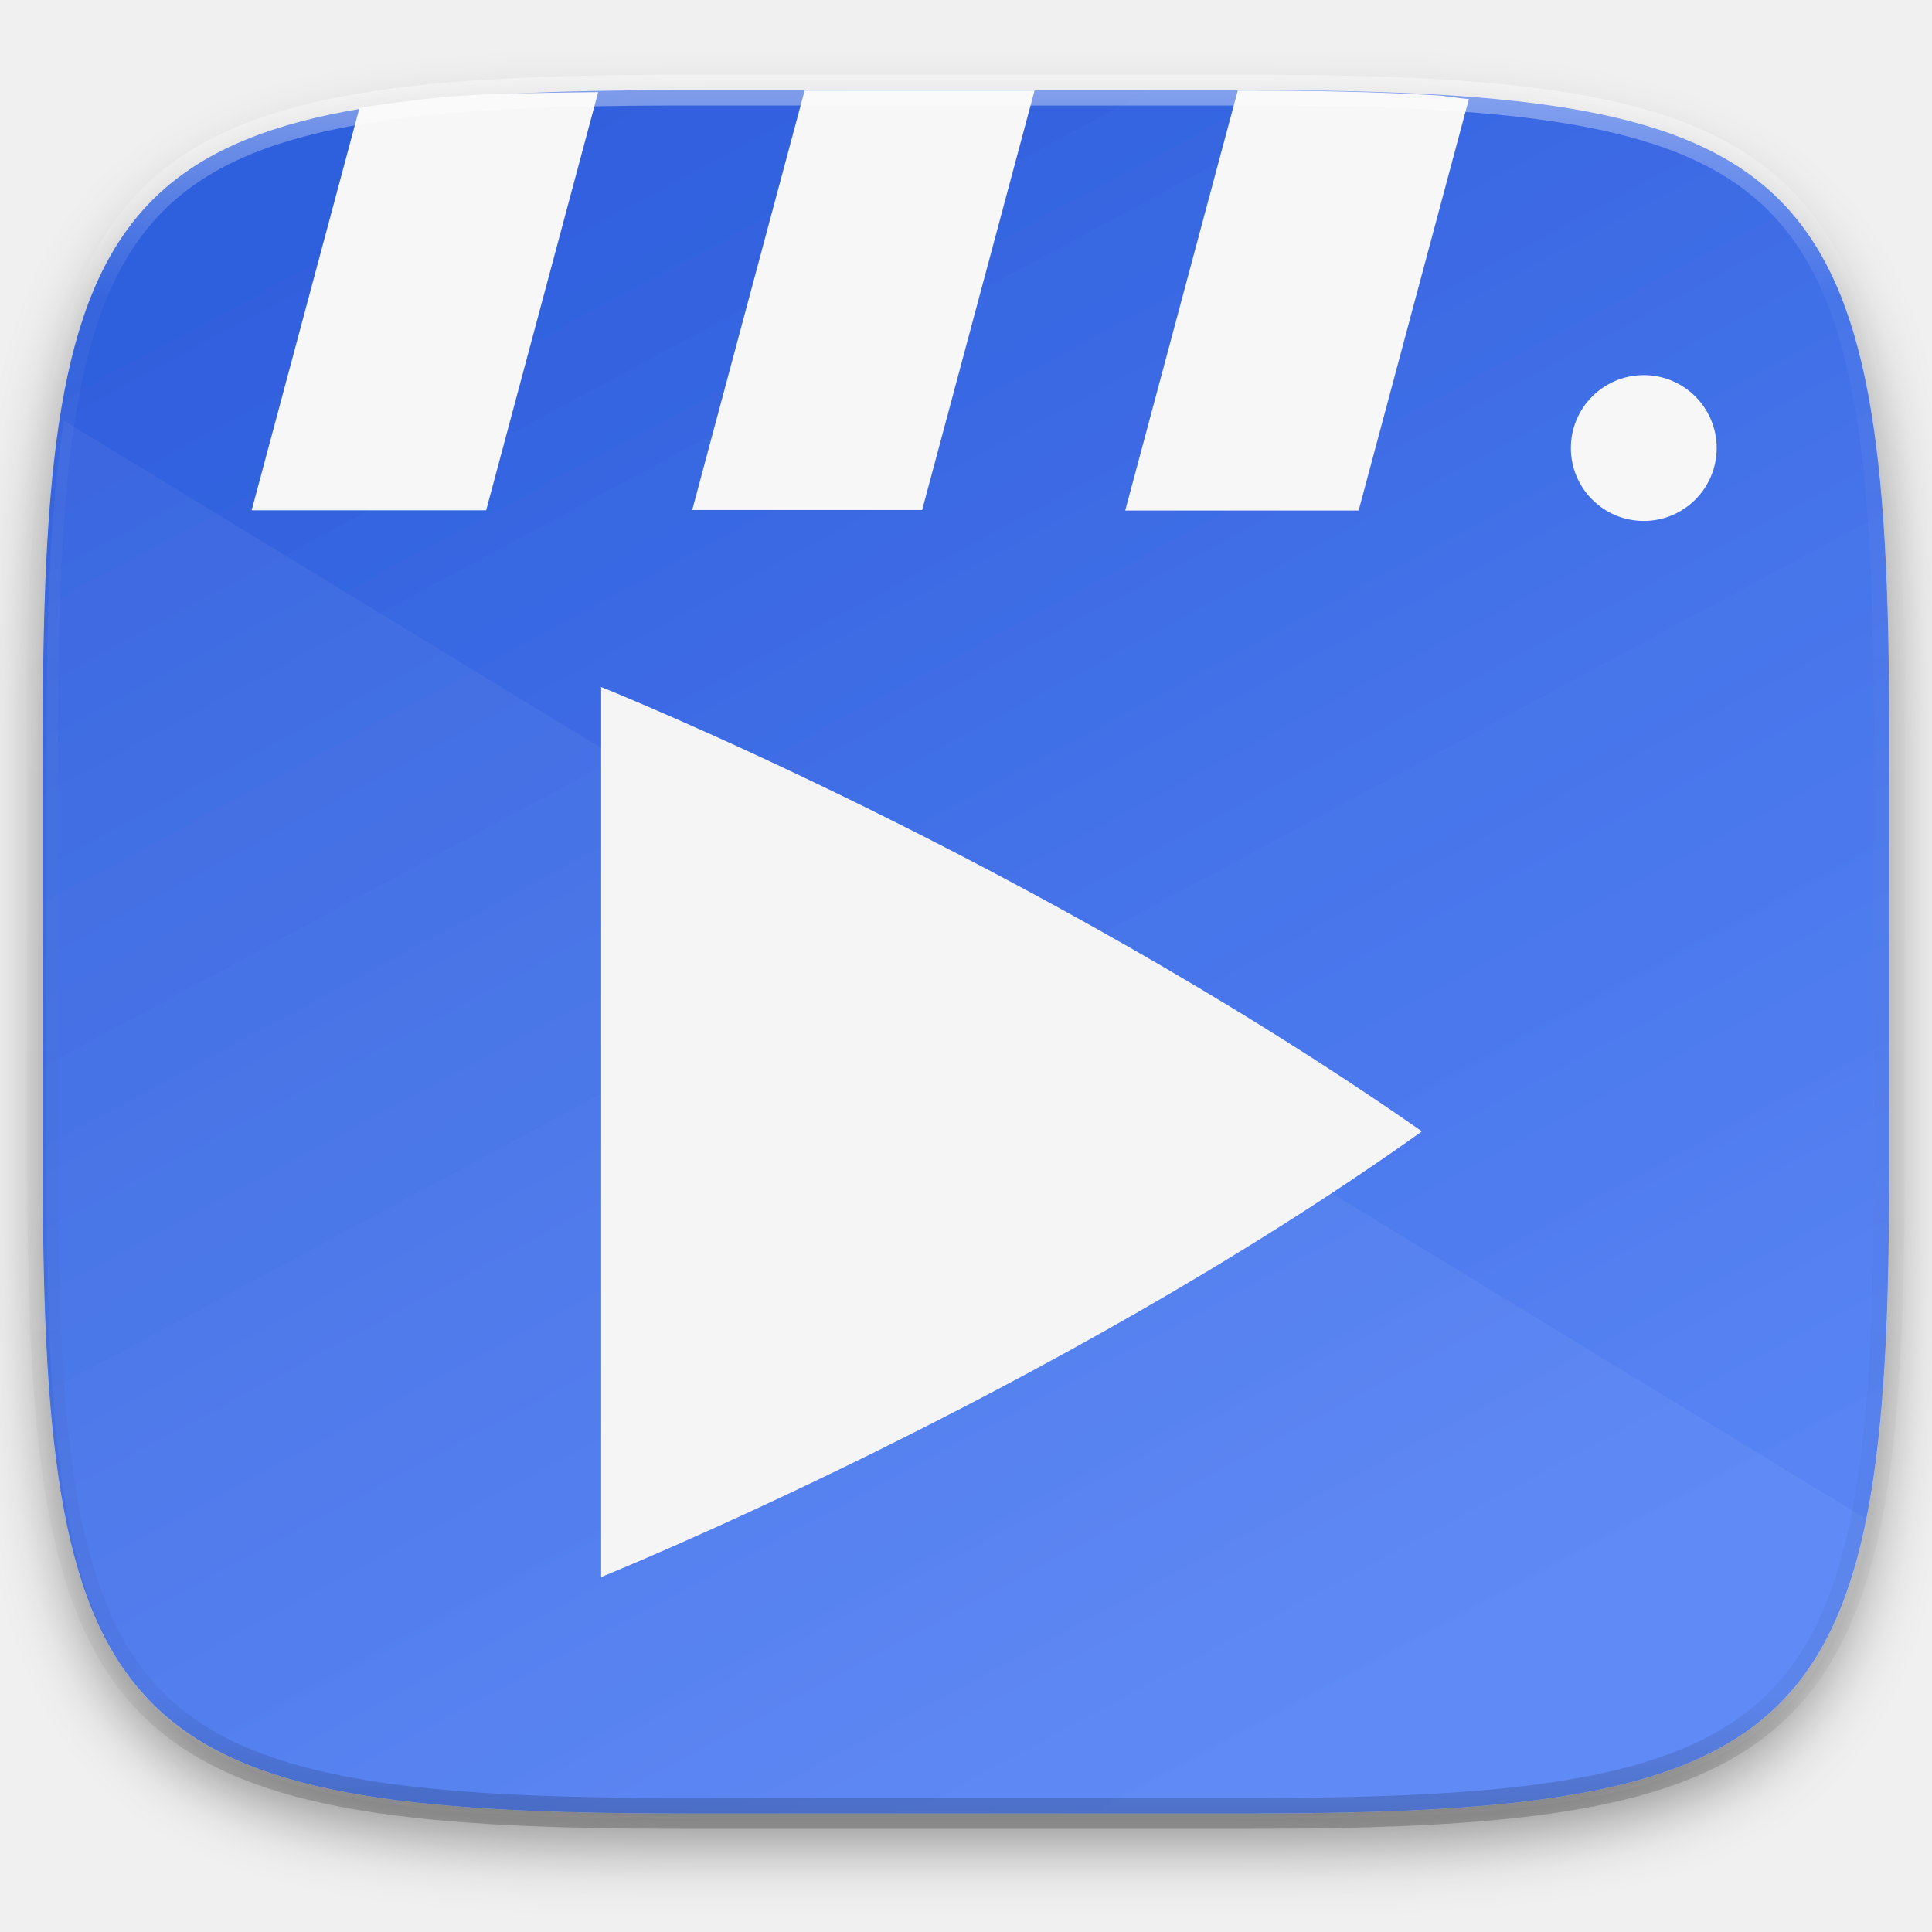
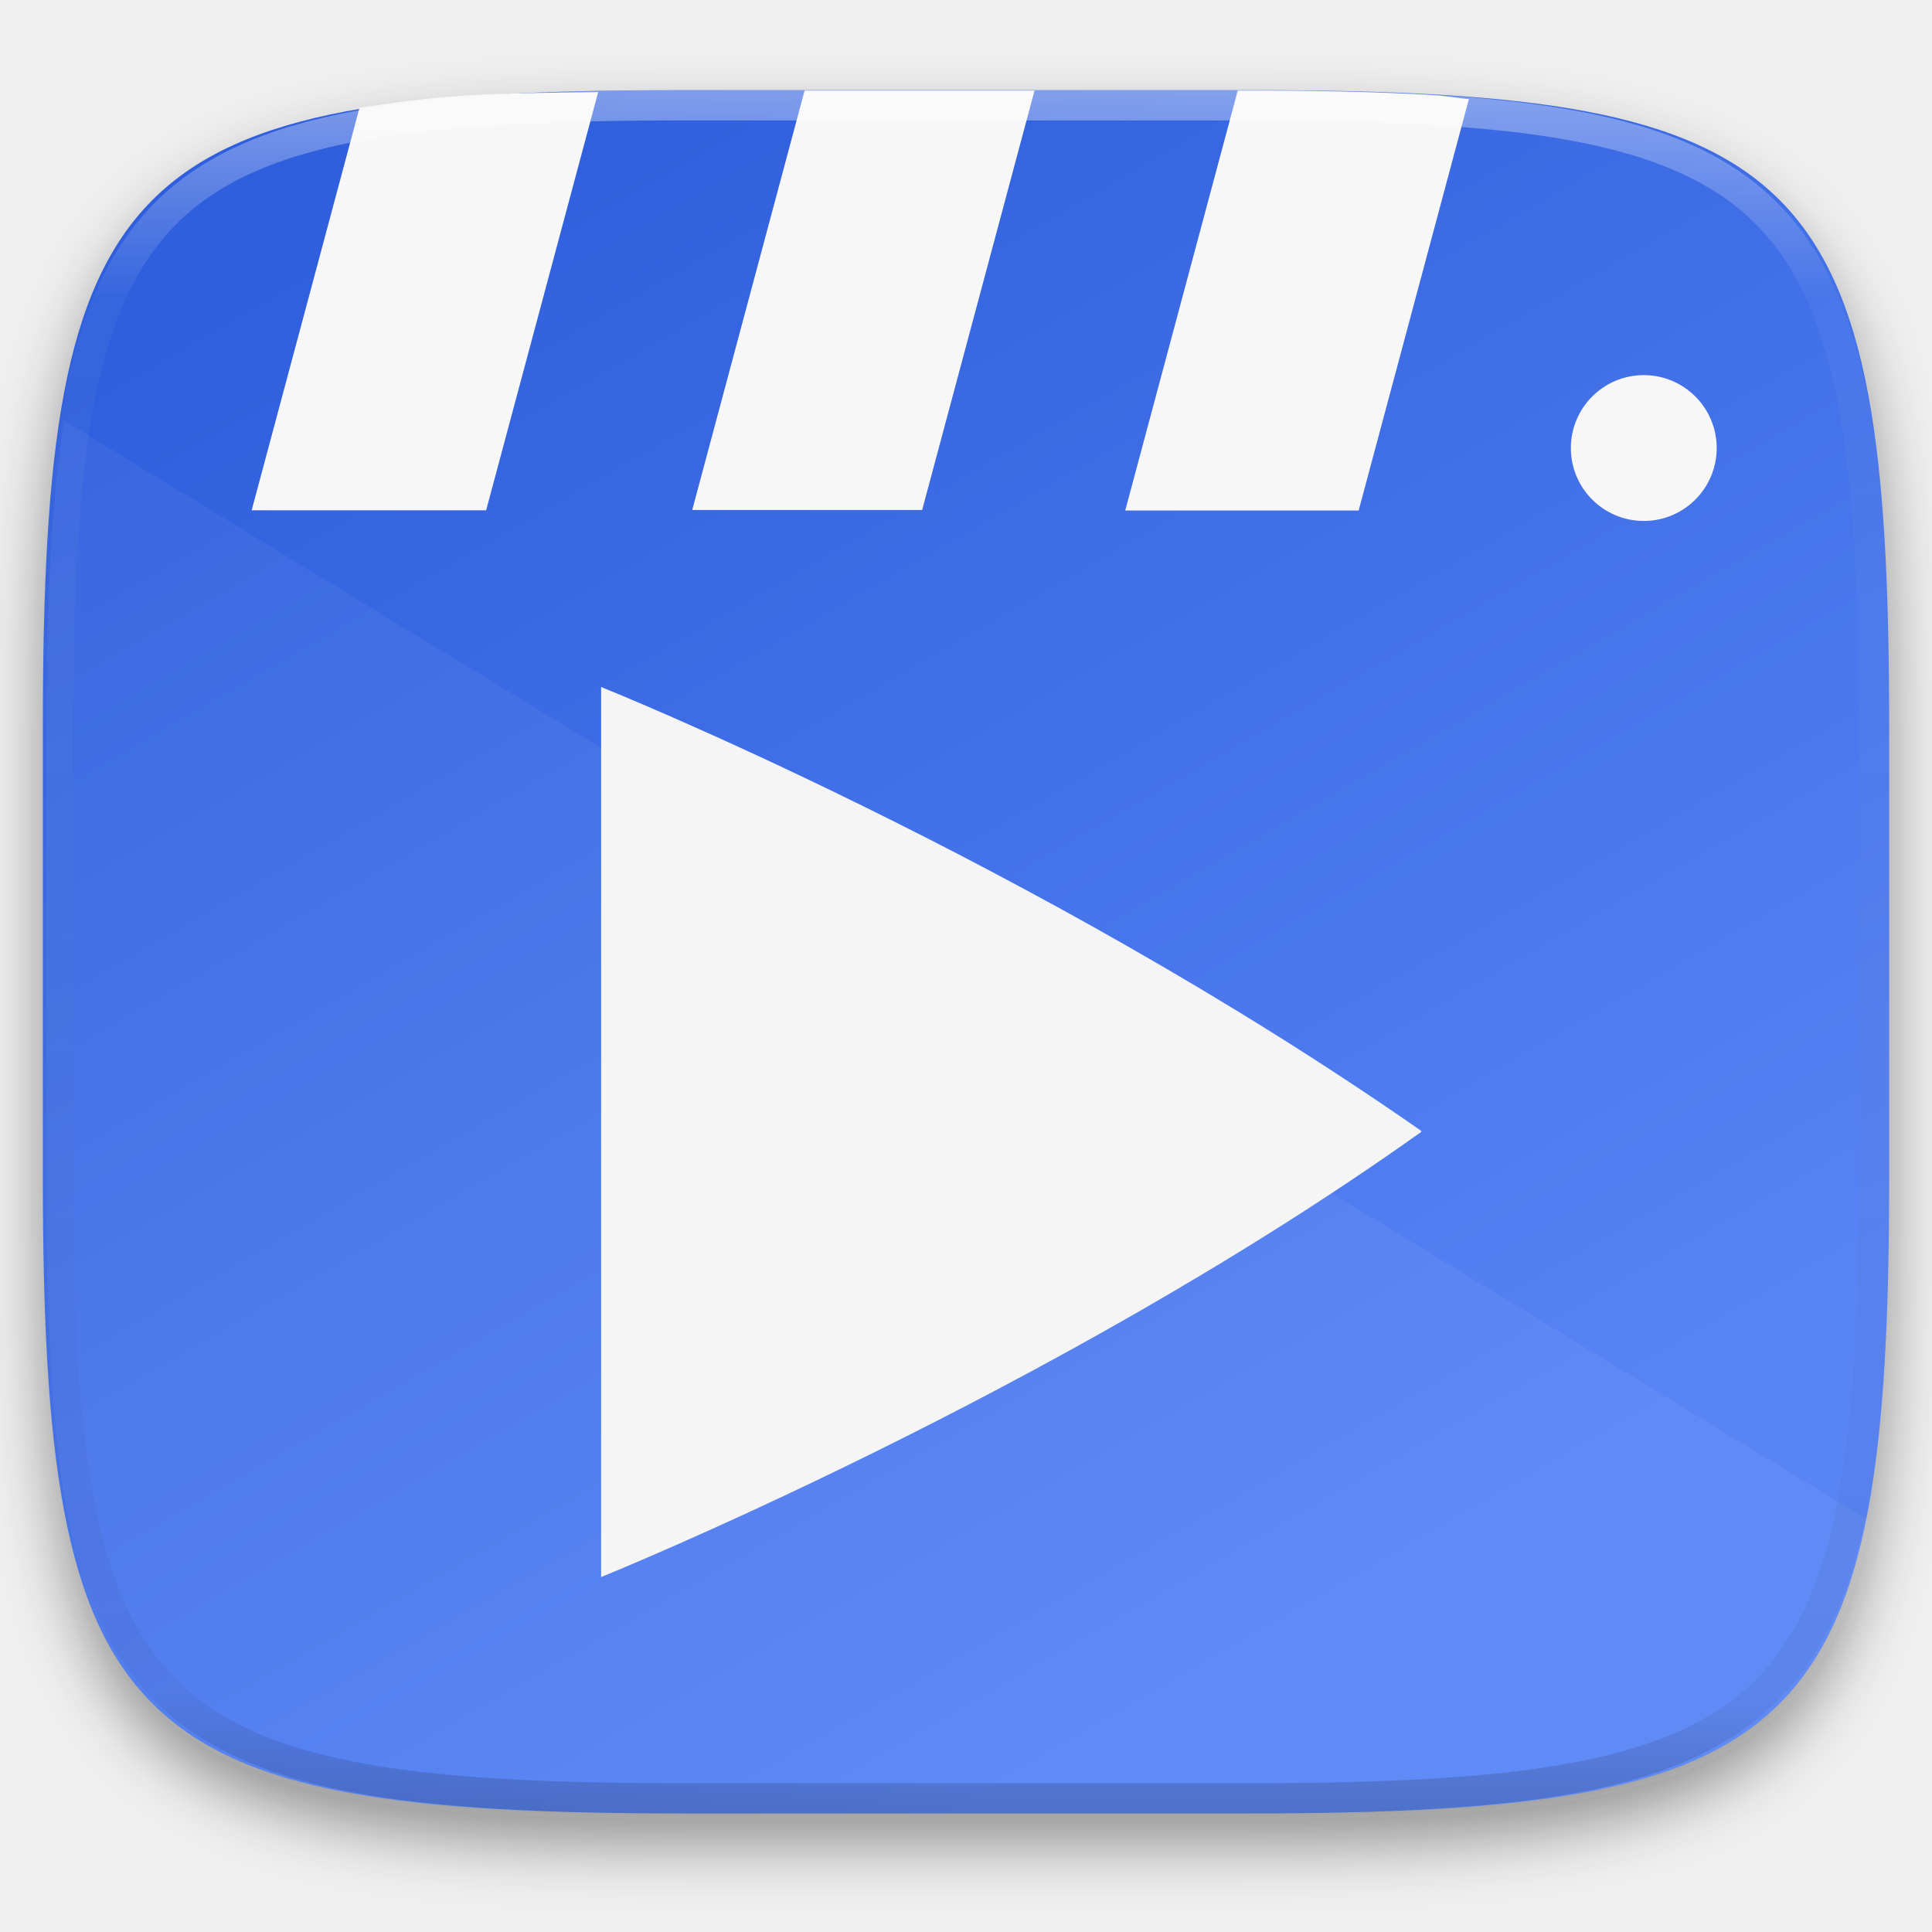
- <svg xmlns="http://www.w3.org/2000/svg" style="isolation:isolate" width="256" height="256">
+ <svg xmlns="http://www.w3.org/2000/svg" style="isolation:isolate" viewBox="0 0 256 256" width="256" height="256">
+   <g id="Group" filter="url(#wduXU93klkbCcrhRt9EfUOW3mGrOfRjP)">
+     <linearGradient id="_lgradient_175" x1="0.25" y1="0.036" x2="0.75" y2="0.844" gradientTransform="matrix(244.648,0,0,228.338,5.676,11.947)" gradientUnits="userSpaceOnUse">
+       <stop offset="0%" stop-opacity="1" style="stop-color:rgb(47,95,221)" />
+       <stop offset="100%" stop-opacity="1" style="stop-color:rgb(88,132,244)" />
+     </linearGradient>
+     <path d=" M 165.685 11.947 C 239.74 11.947 250.324 22.504 250.324 96.491 L 250.324 155.742 C 250.324 229.728 239.74 240.285 165.685 240.285 L 90.315 240.285 C 16.26 240.285 5.676 229.728 5.676 155.742 L 5.676 96.491 C 5.676 22.504 16.26 11.947 90.315 11.947 L 165.685 11.947 L 165.685 11.947 Z " id="Path" fill="url(#_lgradient_175)" />
+   </g>
  <defs>
-     <filter id="a" width="270.648" height="254.338" x="-7.32" y="2.95" filterUnits="userSpaceOnUse">
+     <filter id="wduXU93klkbCcrhRt9EfUOW3mGrOfRjP" x="-200%" y="-200%" width="400%" height="400%" filterUnits="objectBoundingBox" color-interpolation-filters="sRGB">
      <feGaussianBlur in="SourceGraphic" stdDeviation="4.294" />
-       <feOffset dy="4" result="pf_100_offsetBlur" />
-       <feFlood flood-opacity=".4" />
+       <feOffset dx="0" dy="4" result="pf_100_offsetBlur" />
+       <feFlood flood-color="#000000" flood-opacity="0.4" />
      <feComposite in2="pf_100_offsetBlur" operator="in" result="pf_100_dropShadow" />
-       <feBlend in="SourceGraphic" in2="pf_100_dropShadow" />
+       <feBlend in="SourceGraphic" in2="pf_100_dropShadow" mode="normal" />
    </filter>
  </defs>
-   <g filter="url(#a)">
-     <linearGradient id="b" x1=".25" x2=".75" y1=".036" y2=".902" gradientTransform="matrix(244.648 0 0 228.338 5.676 11.947)" gradientUnits="userSpaceOnUse">
-       <stop offset="0%" stop-color="#2f5fdd" />
-       <stop offset="100%" stop-color="#5884f4" />
+   <g opacity="0.05">
+     <path d=" M 8.476 55.74 C 6.729 66.667 6.158 80.255 6.158 97.205 L 6.158 156.456 C 6.158 230.442 16.742 241 90.798 241 L 166.167 241 C 221.302 241 241.245 235.126 247.842 201.603 L 8.476 55.74 L 8.476 55.74 Z " id="Path" fill="rgb(255,255,255)" />
+   </g>
+   <path d=" M 79.262 12.204 C 73.415 12.287 67.358 12.318 62.346 12.612 C 56.802 12.937 52.242 13.604 47.64 14.269 L 33.345 67.618 L 64.416 67.618 L 79.262 12.204 L 79.262 12.204 Z " id="Path" fill="rgb(247,247,247)" />
+   <radialGradient id="_rgradient_1" fx="0.5" fy="0.5" cx="0.5" cy="0.5" r="14.914" gradientTransform="matrix(108.694,0,0,117.938,79.653,91.031)" gradientUnits="userSpaceOnUse">
+     <stop offset="0%" stop-opacity="1" style="stop-color:rgb(245,245,245)" />
+     <stop offset="100%" stop-opacity="1" style="stop-color:rgb(251,251,251)" />
+   </radialGradient>
+   <path d=" M 79.653 91.031 L 79.653 208.969 C 79.653 208.969 139.469 184.793 188.347 149.963 C 188.347 149.952 188.341 149.945 188.335 149.93 C 188.329 149.916 188.322 149.903 188.313 149.891 C 188.303 149.877 188.294 149.866 188.288 149.853 C 188.281 149.842 188.277 149.829 188.276 149.816 C 136.719 113.876 79.653 91.031 79.653 91.031 Z " id="Path" fill="url(#_rgradient_1)" />
+   <path d=" M 194.633 13.135 C 192.986 13.001 191.753 12.715 190.01 12.612 C 182.486 12.17 174.058 12 164.617 12 L 164.009 12 L 149.098 67.644 L 180.029 67.644 L 194.633 13.135 L 194.633 13.135 Z  M 137.082 12 L 106.615 12 L 91.721 67.58 L 122.188 67.58 L 137.082 12 L 137.082 12 Z " id="Compound Path" fill="rgb(247,247,247)" />
+   <circle vector-effect="non-scaling-stroke" cx="217.809" cy="59.367" r="9.661" id="Ellipse" fill="rgb(247,247,247)" />
+   <g opacity="0.4">
+     <linearGradient id="_lgradient_176" x1="0.517" y1="0" x2="0.517" y2="1" gradientTransform="matrix(244.65,0,0,228.34,5.68,11.95)" gradientUnits="userSpaceOnUse">
+       <stop offset="0%" stop-opacity="1" style="stop-color:rgb(255,255,255)" />
+       <stop offset="12.5%" stop-opacity="0.098" style="stop-color:rgb(255,255,255)" />
+       <stop offset="92.5%" stop-opacity="0.098" style="stop-color:rgb(0,0,0)" />
+       <stop offset="100%" stop-opacity="0.498" style="stop-color:rgb(0,0,0)" />
    </linearGradient>
-     <path fill="url(#b)" d="M165.685 11.947c74.055 0 84.639 10.557 84.639 84.544v59.251c0 73.986-10.584 84.543-84.639 84.543h-75.37c-74.055 0-84.639-10.557-84.639-84.543V96.491c0-73.987 10.584-84.544 84.639-84.544h75.37z" />
-   </g>
-   <path fill="#FFF" d="M8.476 55.74C6.729 66.667 6.158 80.255 6.158 97.205v59.251c0 73.986 10.584 84.544 84.64 84.544h75.369c55.135 0 75.078-5.874 81.675-39.397L8.476 55.74z" opacity=".05" />
-   <path fill="#F7F7F7" d="M79.262 12.204c-5.847.083-11.904.114-16.916.408-5.544.325-10.104.992-14.706 1.657L33.345 67.618h31.071l14.846-55.414z" />
-   <radialGradient id="c" cx=".5" cy=".5" r="14.914" fx=".5" fy=".5" gradientTransform="matrix(108.695 0 0 117.938 79.653 91.031)" gradientUnits="userSpaceOnUse">
-     <stop offset="0%" stop-color="#f5f5f5" />
-     <stop offset="100%" stop-color="#fbfbfb" />
-   </radialGradient>
-   <path fill="url(#c)" d="M79.653 91.031v117.938s59.816-24.176 108.694-59.006c0-.011-.006-.018-.012-.033a.187.187 0 0 0-.022-.039c-.01-.014-.019-.025-.025-.038a.093.093 0 0 1-.012-.037c-51.557-35.94-108.623-58.785-108.623-58.785z" />
-   <path fill="#F7F7F7" d="M194.633 13.135c-1.647-.134-2.88-.42-4.623-.523-7.524-.442-15.952-.612-25.393-.612h-.608l-14.911 55.644h30.931l14.604-54.509zM137.082 12h-30.467L91.721 67.58h30.467L137.082 12z" />
-   <circle fill="#F7F7F7" r="1" transform="translate(217.809 59.367) scale(9.661)" vector-effect="non-scaling-stroke" />
-   <g opacity=".4">
-     <linearGradient id="d" x1=".517" x2=".517" y2="1">
-       <stop offset="0%" stop-color="#fff" />
-       <stop offset="12.5%" stop-opacity=".098" stop-color="#fff" />
-       <stop offset="92.5%" stop-opacity=".098" />
-       <stop offset="100%" stop-opacity=".498" />
-     </linearGradient>
-     <path fill="none" stroke="url(#d)" stroke-linecap="round" stroke-linejoin="round" stroke-width="4.077" d="M165.685 11.947c74.055 0 84.639 10.557 84.639 84.544v59.251c0 73.986-10.584 84.543-84.639 84.543h-75.37c-74.055 0-84.639-10.557-84.639-84.543V96.491c0-73.987 10.584-84.544 84.639-84.544h75.37z" vector-effect="non-scaling-stroke" />
+     <path d=" M 165.068 11.951 C 169.396 11.941 173.724 11.991 178.052 12.089 C 181.927 12.167 185.803 12.315 189.678 12.541 C 193.131 12.737 196.583 13.022 200.026 13.395 C 203.085 13.73 206.144 14.181 209.174 14.741 C 211.889 15.243 214.574 15.881 217.22 16.657 C 219.62 17.355 221.971 18.219 224.243 19.241 C 226.358 20.184 228.384 21.304 230.302 22.591 C 232.142 23.829 233.863 25.244 235.437 26.806 C 237.001 28.378 238.417 30.088 239.656 31.925 C 240.945 33.841 242.066 35.865 243.02 37.967 C 244.043 40.247 244.909 42.585 245.617 44.972 C 246.394 47.615 247.034 50.297 247.535 53.009 C 248.096 56.035 248.548 59.081 248.883 62.136 C 249.257 65.575 249.542 69.014 249.739 72.462 C 249.965 76.323 250.112 80.194 250.201 84.055 C 250.289 88.378 250.339 92.701 250.329 97.014 L 250.329 155.226 C 250.339 159.549 250.289 163.862 250.201 168.185 C 250.112 172.056 249.965 175.917 249.739 179.778 C 249.542 183.226 249.257 186.675 248.883 190.104 C 248.548 193.159 248.096 196.215 247.535 199.241 C 247.034 201.943 246.394 204.625 245.617 207.268 C 244.909 209.655 244.043 212.003 243.02 214.273 C 242.066 216.385 240.945 218.399 239.656 220.315 C 238.417 222.152 237.001 223.872 235.437 225.434 C 233.863 226.996 232.142 228.411 230.302 229.649 C 228.384 230.936 226.358 232.056 224.243 232.999 C 221.971 234.021 219.62 234.885 217.22 235.593 C 214.574 236.369 211.889 237.007 209.174 237.499 C 206.144 238.068 203.085 238.51 200.026 238.845 C 196.583 239.218 193.131 239.503 189.678 239.699 C 185.803 239.925 181.927 240.073 178.052 240.161 C 173.724 240.249 169.396 240.299 165.068 240.289 L 90.942 240.289 C 86.614 240.299 82.286 240.249 77.958 240.161 C 74.083 240.073 70.207 239.925 66.332 239.699 C 62.879 239.503 59.427 239.218 55.984 238.845 C 52.925 238.51 49.866 238.068 46.836 237.499 C 44.121 237.007 41.436 236.369 38.79 235.593 C 36.39 234.885 34.039 234.021 31.767 232.999 C 29.652 232.056 27.626 230.936 25.708 229.649 C 23.868 228.411 22.147 226.996 20.573 225.434 C 19.009 223.872 17.593 222.152 16.354 220.315 C 15.065 218.399 13.944 216.385 12.99 214.273 C 11.967 212.003 11.101 209.655 10.393 207.268 C 9.616 204.625 8.976 201.943 8.475 199.241 C 7.914 196.215 7.462 193.159 7.127 190.104 C 6.753 186.675 6.468 183.226 6.271 179.778 C 6.045 175.917 5.898 172.056 5.809 168.185 C 5.721 163.862 5.671 159.549 5.681 155.226 L 5.681 97.014 C 5.671 92.701 5.721 88.378 5.809 84.055 C 5.898 80.194 6.045 76.323 6.271 72.462 C 6.468 69.014 6.753 65.575 7.127 62.136 C 7.462 59.081 7.914 56.035 8.475 53.009 C 8.976 50.297 9.616 47.615 10.393 44.972 C 11.101 42.585 11.967 40.247 12.99 37.967 C 13.944 35.865 15.065 33.841 16.354 31.925 C 17.593 30.088 19.009 28.378 20.573 26.806 C 22.147 25.244 23.868 23.829 25.708 22.591 C 27.626 21.304 29.652 20.184 31.767 19.241 C 34.039 18.219 36.39 17.355 38.79 16.657 C 41.436 15.881 44.121 15.243 46.836 14.741 C 49.866 14.181 52.925 13.73 55.984 13.395 C 59.427 13.022 62.879 12.737 66.332 12.541 C 70.207 12.315 74.083 12.167 77.958 12.089 C 82.286 11.991 86.614 11.941 90.942 11.951 L 165.068 11.951 Z  M 165.078 15.96 C 169.376 15.95 173.675 15.999 177.973 16.087 C 181.8 16.176 185.626 16.323 189.452 16.539 C 192.836 16.736 196.219 17.011 199.583 17.384 C 202.554 17.699 205.515 18.131 208.446 18.681 C 211.023 19.153 213.58 19.762 216.099 20.499 C 218.322 21.147 220.495 21.953 222.6 22.896 C 224.509 23.751 226.338 24.763 228.069 25.922 C 229.692 27.013 231.207 28.26 232.594 29.646 C 233.981 31.031 235.23 32.544 236.332 34.165 C 237.492 35.894 238.506 37.712 239.361 39.608 C 240.306 41.72 241.112 43.892 241.761 46.102 C 242.509 48.617 243.109 51.162 243.591 53.736 C 244.132 56.664 244.565 59.611 244.889 62.578 C 245.263 65.938 245.539 69.308 245.735 72.688 C 245.952 76.51 246.109 80.322 246.188 84.144 C 246.276 88.437 246.325 92.721 246.325 97.014 C 246.325 97.014 246.325 97.014 246.325 97.014 L 246.325 155.226 C 246.325 155.226 246.325 155.226 246.325 155.226 C 246.325 159.519 246.276 163.803 246.188 168.096 C 246.109 171.918 245.952 175.74 245.735 179.552 C 245.539 182.932 245.263 186.302 244.889 189.672 C 244.565 192.629 244.132 195.576 243.591 198.504 C 243.109 201.078 242.509 203.623 241.761 206.138 C 241.112 208.358 240.306 210.52 239.361 212.632 C 238.506 214.528 237.492 216.356 236.332 218.075 C 235.23 219.706 233.981 221.219 232.594 222.604 C 231.207 223.98 229.692 225.227 228.069 226.318 C 226.338 227.477 224.509 228.489 222.6 229.344 C 220.495 230.297 218.322 231.093 216.099 231.741 C 213.58 232.478 211.023 233.087 208.446 233.559 C 205.515 234.109 202.554 234.541 199.583 234.865 C 196.219 235.229 192.836 235.514 189.452 235.701 C 185.626 235.917 181.8 236.074 177.973 236.153 C 173.675 236.251 169.376 236.29 165.078 236.29 C 165.078 236.29 165.078 236.29 165.068 236.29 L 90.942 236.29 C 90.932 236.29 90.932 236.29 90.932 236.29 C 86.634 236.29 82.335 236.251 78.037 236.153 C 74.21 236.074 70.384 235.917 66.558 235.701 C 63.174 235.514 59.791 235.229 56.427 234.865 C 53.456 234.541 50.495 234.109 47.564 233.559 C 44.987 233.087 42.43 232.478 39.911 231.741 C 37.688 231.093 35.515 230.297 33.41 229.344 C 31.501 228.489 29.672 227.477 27.941 226.318 C 26.318 225.227 24.803 223.98 23.416 222.604 C 22.029 221.219 20.78 219.706 19.678 218.075 C 18.518 216.356 17.504 214.528 16.649 212.632 C 15.704 210.52 14.898 208.358 14.249 206.138 C 13.501 203.623 12.901 201.078 12.419 198.504 C 11.878 195.576 11.445 192.629 11.121 189.672 C 10.747 186.302 10.472 182.932 10.275 179.552 C 10.058 175.74 9.901 171.918 9.822 168.096 C 9.734 163.803 9.685 159.519 9.685 155.226 C 9.685 155.226 9.685 155.226 9.685 155.226 L 9.685 97.014 C 9.685 97.014 9.685 97.014 9.685 97.014 C 9.685 92.721 9.734 88.437 9.822 84.144 C 9.901 80.322 10.058 76.51 10.275 72.688 C 10.472 69.308 10.747 65.938 11.121 62.578 C 11.445 59.611 11.878 56.664 12.419 53.736 C 12.901 51.162 13.501 48.617 14.249 46.102 C 14.898 43.892 15.704 41.72 16.649 39.608 C 17.504 37.712 18.518 35.894 19.678 34.165 C 20.78 32.544 22.029 31.031 23.416 29.646 C 24.803 28.26 26.318 27.013 27.941 25.922 C 29.672 24.763 31.501 23.751 33.41 22.896 C 35.515 21.953 37.688 21.147 39.911 20.499 C 42.43 19.762 44.987 19.153 47.564 18.681 C 50.495 18.131 53.456 17.699 56.427 17.384 C 59.791 17.011 63.174 16.736 66.558 16.539 C 70.384 16.323 74.21 16.176 78.037 16.087 C 82.335 15.999 86.634 15.95 90.932 15.96 C 90.932 15.96 90.932 15.96 90.942 15.96 L 165.068 15.96 C 165.078 15.96 165.078 15.96 165.078 15.96 Z " fill-rule="evenodd" id="highlight" fill="url(#_lgradient_176)" />
  </g>
</svg>
